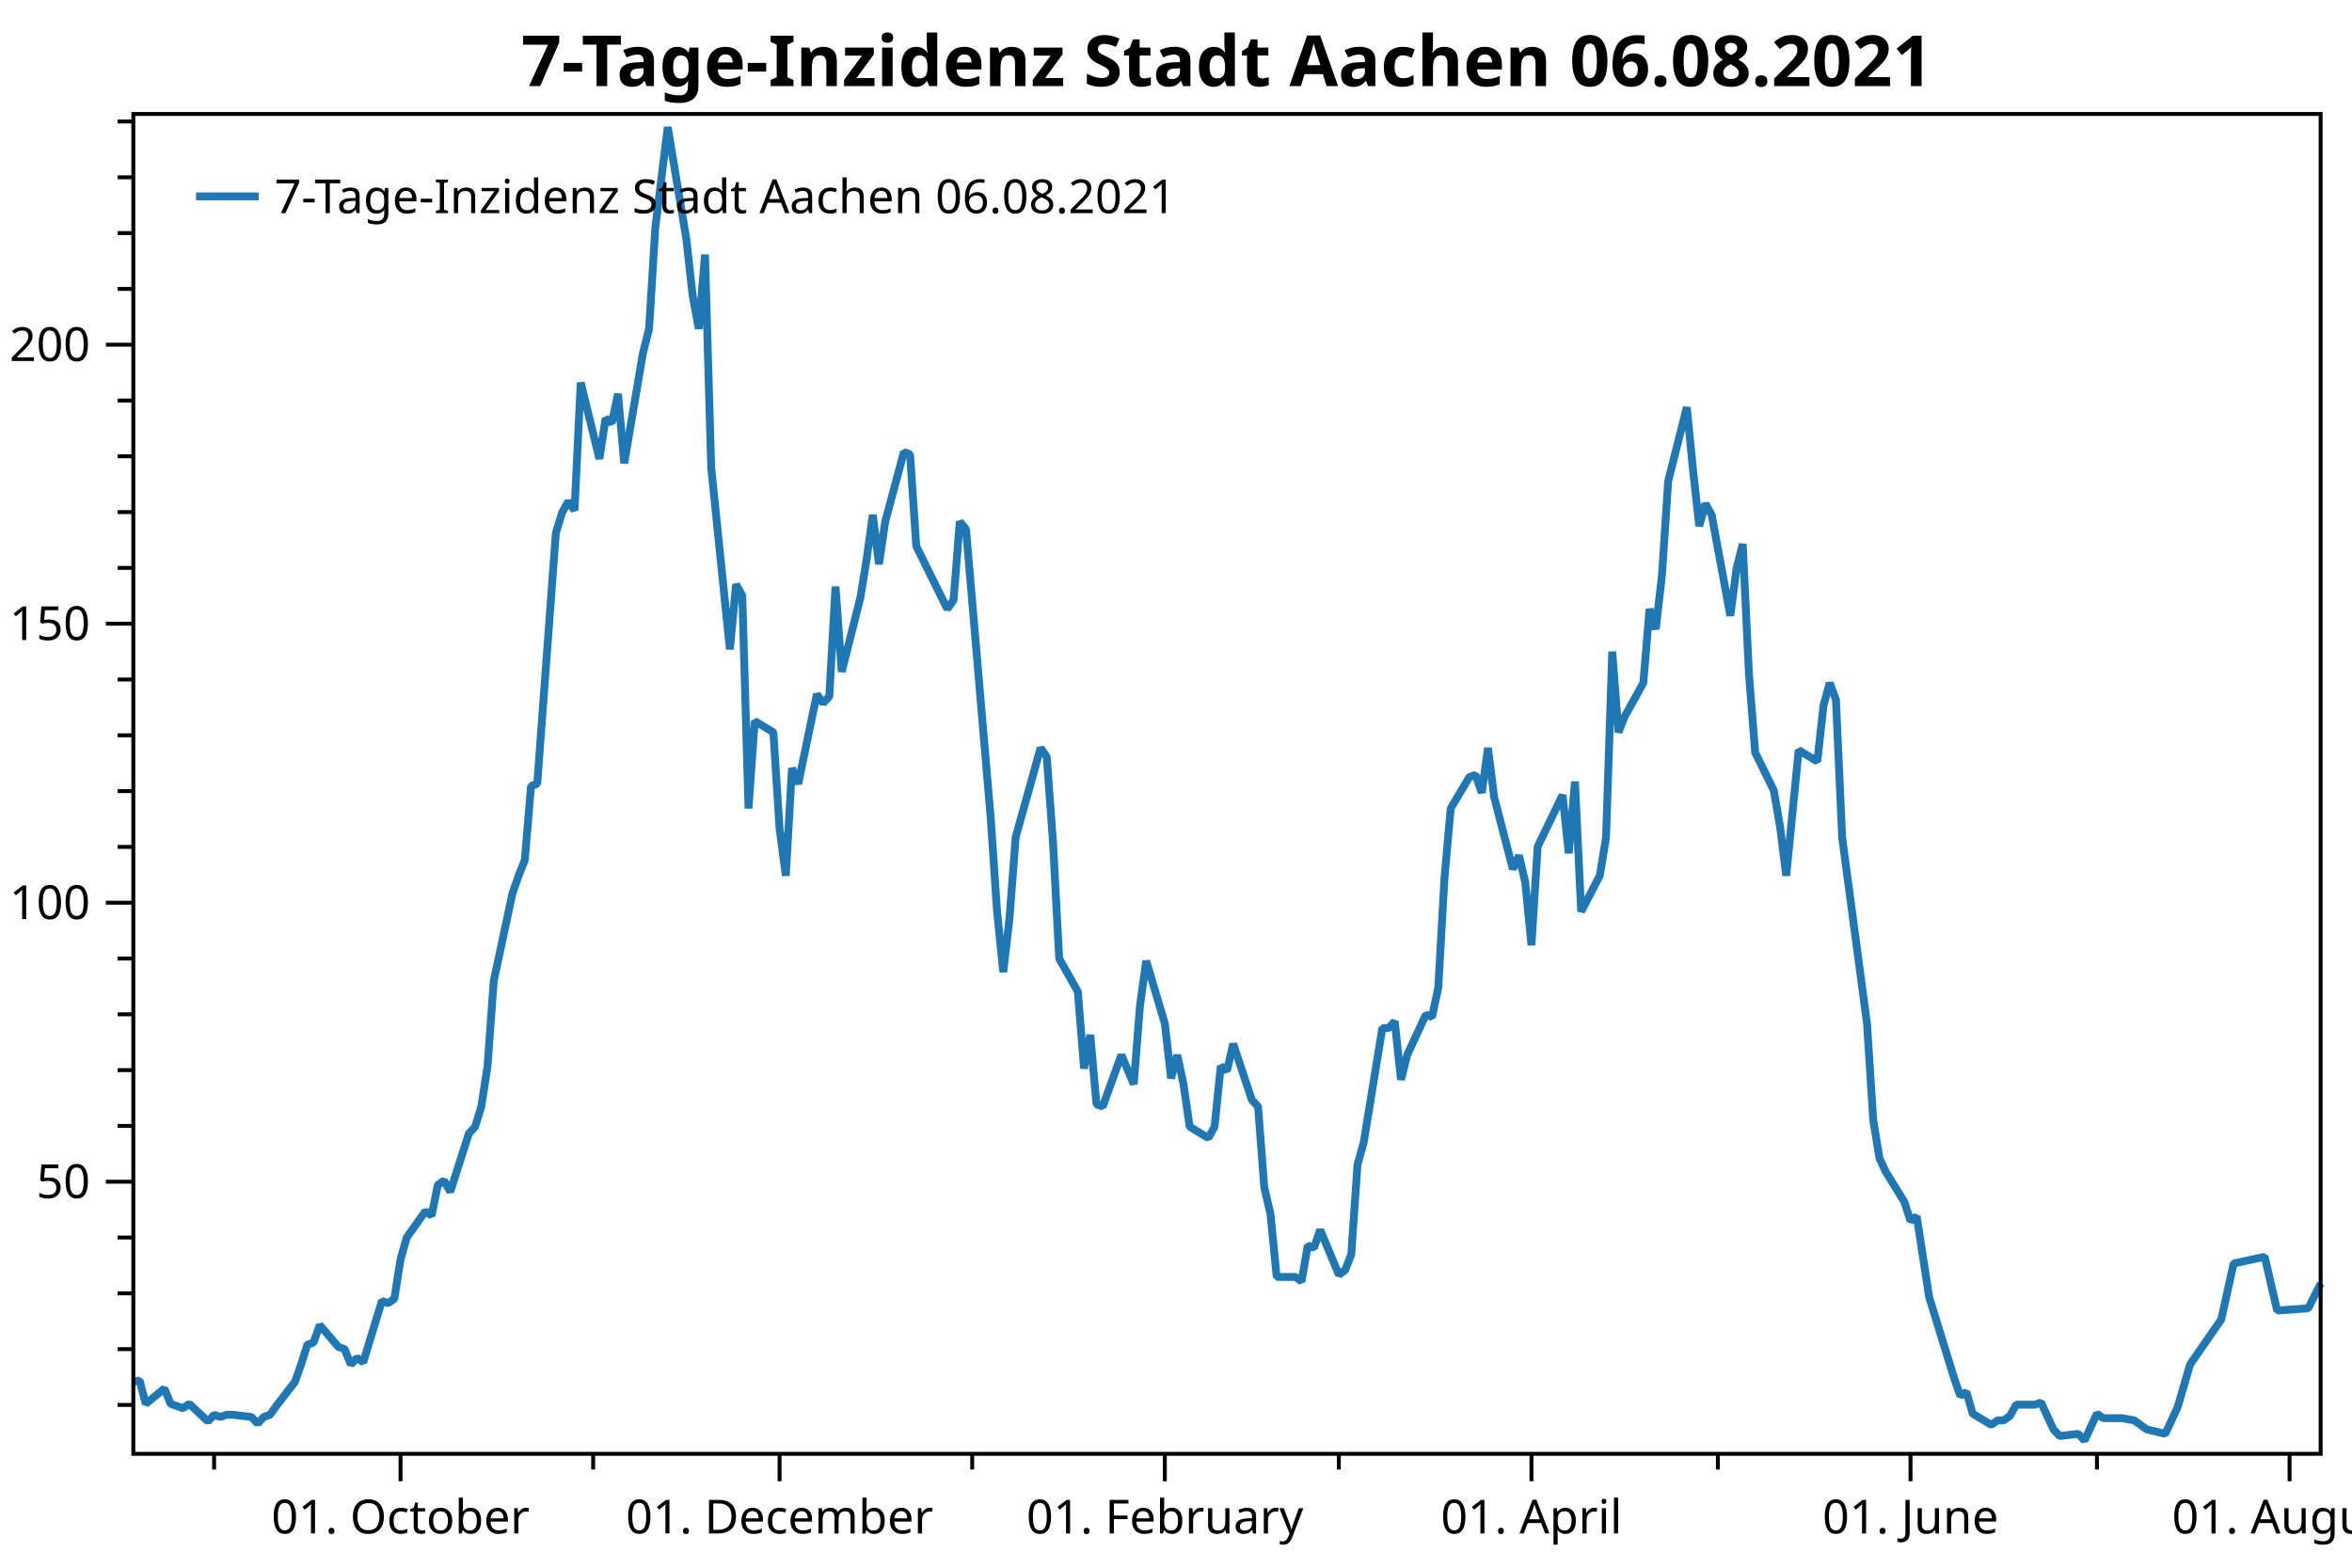
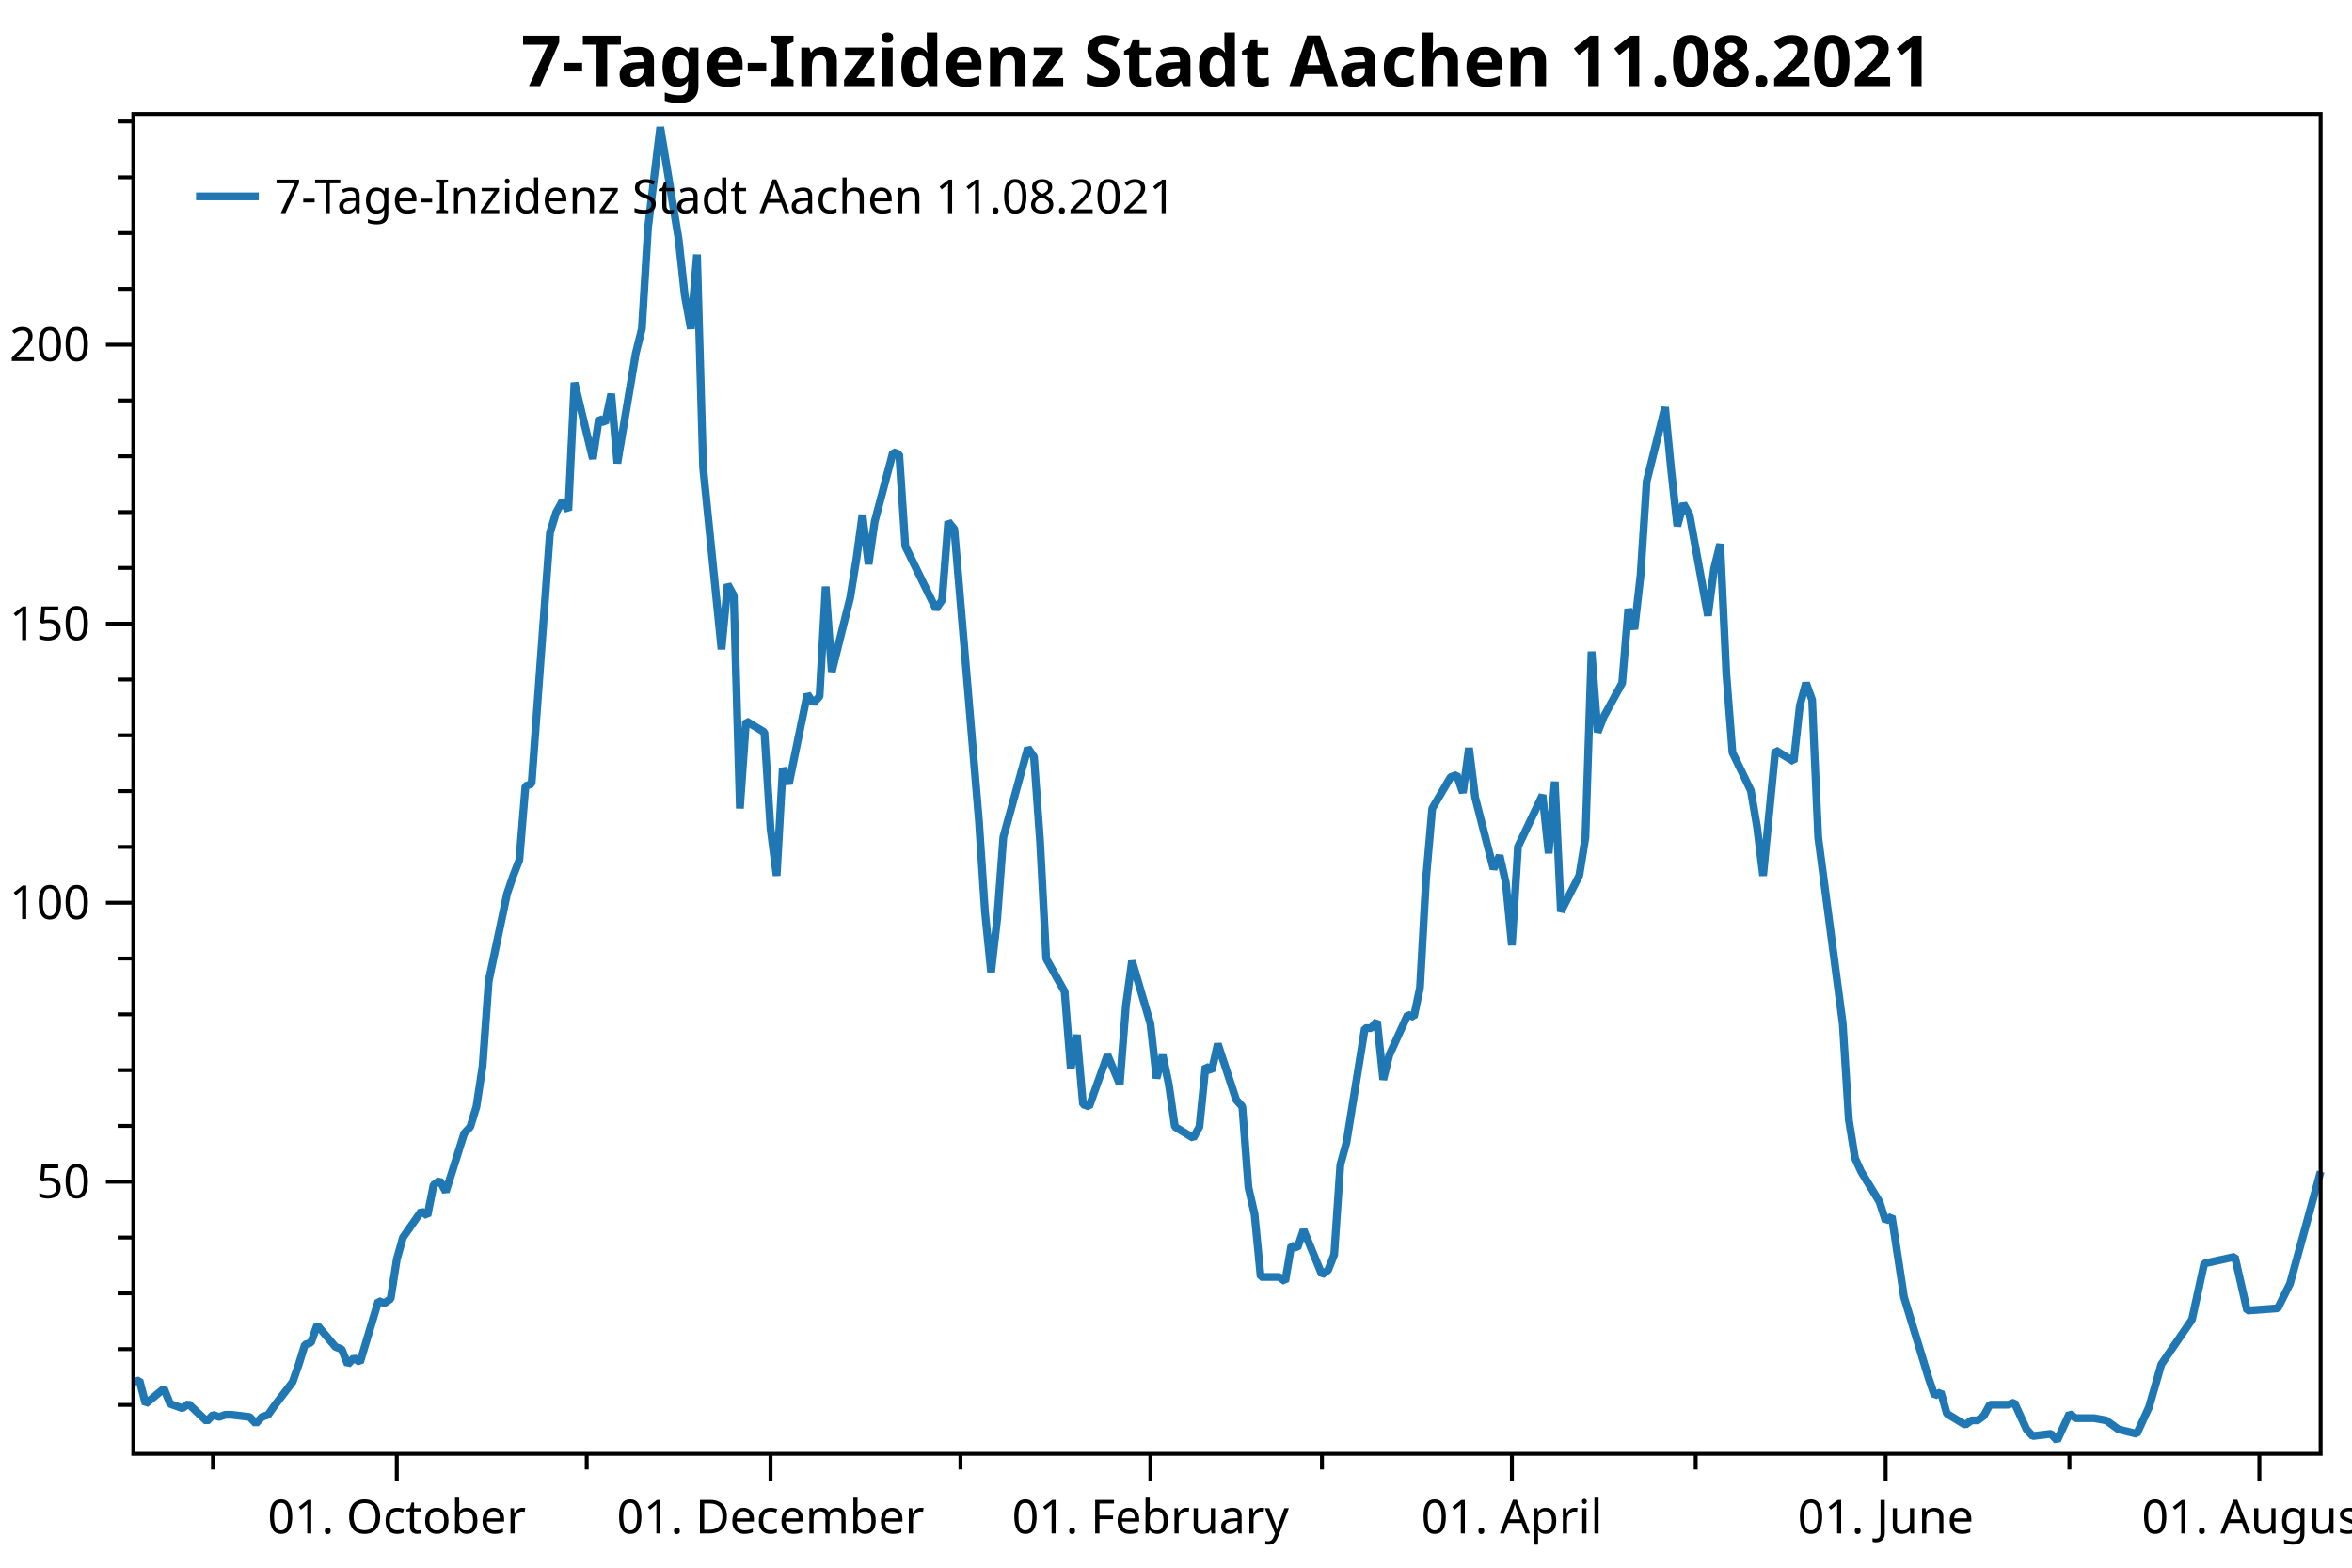
<svg xmlns="http://www.w3.org/2000/svg" width="600" height="400" version="1.1">
  <rect x="0" y="0" width="600" height="400" style="fill:rgb(255,255,255);stroke:none;" />
  <polyline points="34.012,358.471 30.012,358.471" style="fill:none;stroke:black;stroke-width:1" />
  <polyline points="34.012,344.233 30.012,344.233" style="fill:none;stroke:black;stroke-width:1" />
  <polyline points="34.012,329.995 30.012,329.995" style="fill:none;stroke:black;stroke-width:1" />
  <polyline points="34.012,315.757 30.012,315.757" style="fill:none;stroke:black;stroke-width:1" />
  <polyline points="34.012,287.282 30.012,287.282" style="fill:none;stroke:black;stroke-width:1" />
  <polyline points="34.012,273.044 30.012,273.044" style="fill:none;stroke:black;stroke-width:1" />
  <polyline points="34.012,258.806 30.012,258.806" style="fill:none;stroke:black;stroke-width:1" />
  <polyline points="34.012,244.568 30.012,244.568" style="fill:none;stroke:black;stroke-width:1" />
  <polyline points="34.012,216.092 30.012,216.092" style="fill:none;stroke:black;stroke-width:1" />
  <polyline points="34.012,201.854 30.012,201.854" style="fill:none;stroke:black;stroke-width:1" />
  <polyline points="34.012,187.616 30.012,187.616" style="fill:none;stroke:black;stroke-width:1" />
  <polyline points="34.012,173.378 30.012,173.378" style="fill:none;stroke:black;stroke-width:1" />
  <polyline points="34.012,144.902 30.012,144.902" style="fill:none;stroke:black;stroke-width:1" />
  <polyline points="34.012,130.664 30.012,130.664" style="fill:none;stroke:black;stroke-width:1" />
  <polyline points="34.012,116.426 30.012,116.426" style="fill:none;stroke:black;stroke-width:1" />
  <polyline points="34.012,102.189 30.012,102.189" style="fill:none;stroke:black;stroke-width:1" />
  <polyline points="34.012,73.713 30.012,73.713" style="fill:none;stroke:black;stroke-width:1" />
  <polyline points="34.012,59.475 30.012,59.475" style="fill:none;stroke:black;stroke-width:1" />
  <polyline points="34.012,45.237 30.012,45.237" style="fill:none;stroke:black;stroke-width:1" />
  <polyline points="34.012,30.999 30.012,30.999" style="fill:none;stroke:black;stroke-width:1" />
-   <polyline points="54.62,370.947 54.62,374.947" style="fill:none;stroke:black;stroke-width:1" />
-   <polyline points="151.316,370.947 151.316,374.947" style="fill:none;stroke:black;stroke-width:1" />
-   <polyline points="248.013,370.947 248.013,374.947" style="fill:none;stroke:black;stroke-width:1" />
-   <polyline points="341.539,370.947 341.539,374.947" style="fill:none;stroke:black;stroke-width:1" />
-   <polyline points="438.236,370.947 438.236,374.947" style="fill:none;stroke:black;stroke-width:1" />
-   <polyline points="534.933,370.947 534.933,374.947" style="fill:none;stroke:black;stroke-width:1" />
+   <polyline points="54.331,370.947 54.331,374.947" style="fill:none;stroke:black;stroke-width:1" />
+   <polyline points="149.673,370.947 149.673,374.947" style="fill:none;stroke:black;stroke-width:1" />
+   <polyline points="245.016,370.947 245.016,374.947" style="fill:none;stroke:black;stroke-width:1" />
+   <polyline points="337.232,370.947 337.232,374.947" style="fill:none;stroke:black;stroke-width:1" />
+   <polyline points="432.575,370.947 432.575,374.947" style="fill:none;stroke:black;stroke-width:1" />
+   <polyline points="527.917,370.947 527.917,374.947" style="fill:none;stroke:black;stroke-width:1" />
  <text dominant-baseline="middle" text-anchor="end" transform="translate(23.012,301.5196)" font-family="Segoe UI" font-size="12" font-weight="400" fill="black">50</text>
  <text dominant-baseline="middle" text-anchor="end" transform="translate(23.012,230.3299)" font-family="Segoe UI" font-size="12" font-weight="400" fill="black">100</text>
  <text dominant-baseline="middle" text-anchor="end" transform="translate(23.012,159.1402)" font-family="Segoe UI" font-size="12" font-weight="400" fill="black">150</text>
  <text dominant-baseline="middle" text-anchor="end" transform="translate(23.012,87.9505)" font-family="Segoe UI" font-size="12" font-weight="400" fill="black">200</text>
  <polyline points="34.012,301.52 27.012,301.52" style="fill:none;stroke:black;stroke-width:1" />
  <polyline points="34.012,230.33 27.012,230.33" style="fill:none;stroke:black;stroke-width:1" />
  <polyline points="34.012,159.14 27.012,159.14" style="fill:none;stroke:black;stroke-width:1" />
  <polyline points="34.012,87.951 27.012,87.951" style="fill:none;stroke:black;stroke-width:1" />
-   <text dominant-baseline="hanging" text-anchor="middle" transform="translate(102.1753,381.947)" font-family="Segoe UI" font-size="12" font-weight="400" fill="black">01. October</text>
-   <text dominant-baseline="hanging" text-anchor="middle" transform="translate(198.8721,381.947)" font-family="Segoe UI" font-size="12" font-weight="400" fill="black">01. December</text>
-   <text dominant-baseline="hanging" text-anchor="middle" transform="translate(297.1541,381.947)" font-family="Segoe UI" font-size="12" font-weight="400" fill="black">01. February</text>
-   <text dominant-baseline="hanging" text-anchor="middle" transform="translate(390.6805,381.947)" font-family="Segoe UI" font-size="12" font-weight="400" fill="black">01. April</text>
-   <text dominant-baseline="hanging" text-anchor="middle" transform="translate(487.3773,381.947)" font-family="Segoe UI" font-size="12" font-weight="400" fill="black">01. June</text>
-   <text dominant-baseline="hanging" text-anchor="middle" transform="translate(584.074,381.947)" font-family="Segoe UI" font-size="12" font-weight="400" fill="black">01. August</text>
-   <polyline points="102.175,370.947 102.175,377.947" style="fill:none;stroke:black;stroke-width:1" />
-   <polyline points="198.872,370.947 198.872,377.947" style="fill:none;stroke:black;stroke-width:1" />
-   <polyline points="297.154,370.947 297.154,377.947" style="fill:none;stroke:black;stroke-width:1" />
-   <polyline points="390.68,370.947 390.68,377.947" style="fill:none;stroke:black;stroke-width:1" />
-   <polyline points="487.377,370.947 487.377,377.947" style="fill:none;stroke:black;stroke-width:1" />
-   <polyline points="584.074,370.947 584.074,377.947" style="fill:none;stroke:black;stroke-width:1" />
-   <polyline points="34.012,352.609 35.597,352.19 37.182,358.192 41.938,354.284 43.523,358.192 45.108,358.75 46.694,359.309 48.279,358.192 53.034,362.659 54.62,360.984 56.205,361.542 57.79,360.984 59.375,360.984 64.131,361.542 65.716,363.217 67.301,361.542 68.886,360.984 70.471,358.75 75.227,352.609 76.812,348.142 78.397,343.117 79.983,342.558 81.568,338.091 86.323,343.675 87.909,344.233 89.494,348.142 91.079,346.467 92.664,347.584 97.42,331.95 99.005,332.508 100.59,331.391 102.175,321.341 103.76,315.757 108.516,309.057 110.101,310.174 111.686,302.357 113.272,301.222 114.857,304.082 119.612,289.212 121.198,287.497 122.783,282.35 124.368,272.055 125.953,250.323 130.709,228.019 132.294,223.444 133.879,219.441 135.464,200.568 137.05,199.996 141.805,135.944 143.39,130.797 144.976,127.938 146.561,130.225 148.146,97.627 152.901,117.072 154.487,106.777 156.072,107.921 157.657,100.487 159.242,118.215 163.998,90.192 165.583,83.901 167.168,58.166 170.339,32.431 175.094,61.026 176.679,75.323 178.265,83.901 179.85,64.957 181.435,119.359 186.19,165.683 187.776,149.098 189.361,151.957 190.946,206.287 192.531,183.983 197.287,186.843 198.872,211.434 200.457,223.444 202.042,195.993 203.628,199.996 208.383,177.121 209.968,179.408 211.554,177.692 213.139,149.67 214.724,171.402 219.48,152.529 221.065,142.807 222.65,131.369 224.235,143.951 225.82,133.085 230.576,115.356 232.161,115.928 233.746,139.375 241.672,155.389 243.257,153.101 244.843,133.085 246.428,135.015 252.769,209.147 254.354,232.595 255.939,248.036 257.524,234.31 259.109,213.579 265.45,190.846 267.035,193.134 268.621,214.866 270.206,244.604 274.961,253.011 276.547,272.627 278.132,264.049 279.717,281.778 281.302,282.35 286.058,269.196 289.228,276.631 290.813,256.614 292.399,245.176 297.154,261.189 298.739,275.129 300.325,269.196 301.91,276.631 303.495,287.497 308.25,290.356 309.836,287.497 311.421,272.055 313.006,273.199 314.591,266.337 319.347,280.634 320.932,282.35 322.517,302.938 324.102,309.801 325.688,325.814 330.443,325.814 332.028,326.957 333.613,317.807 335.199,318.379 336.784,313.804 341.539,325.242 343.125,324.098 344.71,320.095 346.295,297.219 347.88,291.5 352.636,262.333 354.221,262.333 355.806,260.618 357.391,275.487 358.977,269.196 363.732,258.902 365.317,259.474 366.903,252.039 368.488,224.016 370.073,206.287 374.829,198.281 376.414,197.709 377.999,202.284 379.584,190.846 381.169,203.428 385.925,221.729 387.51,218.297 389.095,225.16 390.68,241.173 392.266,216.01 398.606,202.856 400.192,217.725 401.777,199.425 403.362,232.595 408.118,223.387 409.703,213.722 411.288,166.255 412.873,186.843 414.458,182.84 419.214,174.261 420.799,155.389 422.384,160.536 423.969,146.81 425.555,122.79 430.31,103.918 431.896,119.931 433.481,134.228 435.066,128.509 436.651,131.369 441.407,157.104 442.992,145.094 444.577,138.804 446.162,171.974 447.747,191.99 452.503,201.712 454.088,210.863 455.673,223.444 458.844,191.418 463.599,194.278 465.185,179.98 466.77,174.261 468.355,178.55 469.94,213.722 476.281,261.189 477.866,285.781 479.451,295.503 481.036,298.935 485.792,306.655 487.377,311.516 488.962,310.373 492.133,330.961 496.888,346.402 498.474,351.549 500.059,356.124 501.644,355.195 503.229,360.699 507.985,363.559 509.57,362.415 511.155,362.415 512.74,361.271 514.326,358.412 519.081,358.412 520.666,357.84 522.251,361.271 523.837,364.703 525.422,366.418 530.178,365.846 531.763,367.562 533.348,364.131 534.933,360.699 536.518,361.843 541.274,361.843 544.444,362.415 547.615,364.703 552.37,365.846 555.541,358.984 558.711,348.118 566.637,336.68 569.807,322.382 577.733,320.667 580.904,334.392 588.83,333.82 592,327.529" style="fill:none;stroke:rgb(31,119,180);stroke-width:2;stroke-linejoin:bevel" />
-   <text dominant-baseline="hanging" text-anchor="middle" transform="translate(313.006,8)" font-family="Segoe UI" font-size="18" font-weight="700" fill="black">7-Tage-Inzidenz Stadt Aachen 06.08.2021</text>
+   <text dominant-baseline="hanging" text-anchor="middle" transform="translate(101.2206,381.947)" font-family="Segoe UI" font-size="12" font-weight="400" fill="black">01. October</text>
+   <text dominant-baseline="hanging" text-anchor="middle" transform="translate(196.5631,381.947)" font-family="Segoe UI" font-size="12" font-weight="400" fill="black">01. December</text>
+   <text dominant-baseline="hanging" text-anchor="middle" transform="translate(293.4686,381.947)" font-family="Segoe UI" font-size="12" font-weight="400" fill="black">01. February</text>
+   <text dominant-baseline="hanging" text-anchor="middle" transform="translate(385.6851,381.947)" font-family="Segoe UI" font-size="12" font-weight="400" fill="black">01. April</text>
+   <text dominant-baseline="hanging" text-anchor="middle" transform="translate(481.0276,381.947)" font-family="Segoe UI" font-size="12" font-weight="400" fill="black">01. June</text>
+   <text dominant-baseline="hanging" text-anchor="middle" transform="translate(576.3701,381.947)" font-family="Segoe UI" font-size="12" font-weight="400" fill="black">01. August</text>
+   <polyline points="101.221,370.947 101.221,377.947" style="fill:none;stroke:black;stroke-width:1" />
+   <polyline points="196.563,370.947 196.563,377.947" style="fill:none;stroke:black;stroke-width:1" />
+   <polyline points="293.469,370.947 293.469,377.947" style="fill:none;stroke:black;stroke-width:1" />
+   <polyline points="385.685,370.947 385.685,377.947" style="fill:none;stroke:black;stroke-width:1" />
+   <polyline points="481.028,370.947 481.028,377.947" style="fill:none;stroke:black;stroke-width:1" />
+   <polyline points="576.37,370.947 576.37,377.947" style="fill:none;stroke:black;stroke-width:1" />
+   <polyline points="34.012,352.609 35.575,352.19 37.138,358.192 41.827,354.284 43.39,358.192 44.953,358.75 46.516,359.309 48.079,358.192 52.768,362.659 54.331,360.984 55.894,361.542 57.457,360.984 59.02,360.984 63.709,361.542 65.272,363.217 66.835,361.542 68.398,360.984 69.961,358.75 74.65,352.609 76.213,348.142 77.776,343.117 79.339,342.558 80.902,338.091 85.591,343.675 87.154,344.233 88.717,348.142 90.28,346.467 91.843,347.584 96.532,331.95 98.095,332.508 99.658,331.391 101.221,321.341 102.784,315.757 107.473,309.057 109.036,310.174 110.599,302.357 112.162,301.222 113.725,304.082 118.413,289.212 119.977,287.497 121.54,282.35 123.103,272.055 124.665,250.323 129.355,228.019 130.917,223.444 132.481,219.441 134.043,200.568 135.607,199.996 140.295,135.944 141.858,130.797 143.421,127.938 144.984,130.225 146.547,97.627 151.236,117.072 152.799,106.777 154.362,107.921 155.925,100.487 157.488,118.215 162.177,90.192 163.74,83.901 165.303,58.166 168.429,32.431 173.118,61.026 174.681,75.323 176.244,83.901 177.807,64.957 179.37,119.359 184.059,165.683 185.622,149.098 187.185,151.957 188.748,206.287 190.311,183.983 195,186.843 196.563,211.434 198.126,223.444 199.689,195.993 201.252,199.996 205.941,177.121 207.504,179.408 209.067,177.692 210.63,149.67 212.193,171.402 216.882,152.529 218.445,142.807 220.008,131.369 221.571,143.951 223.134,133.085 227.823,115.356 229.386,115.928 230.949,139.375 238.764,155.389 240.327,153.101 241.89,133.085 243.453,135.015 249.705,209.147 251.268,232.595 252.831,248.036 254.394,234.31 255.957,213.579 262.209,190.846 263.772,193.134 265.335,214.866 266.898,244.604 271.587,253.011 273.15,272.627 274.713,264.049 276.276,281.778 277.839,282.35 282.528,269.196 285.654,276.631 287.217,256.614 288.78,245.176 293.469,261.189 295.032,275.129 296.595,269.196 298.158,276.631 299.721,287.497 304.409,290.356 305.973,287.497 307.536,272.055 309.099,273.199 310.661,266.337 315.351,280.634 316.913,282.35 318.476,302.938 320.039,309.801 321.603,325.814 326.291,325.814 327.854,326.957 329.417,317.807 330.98,318.379 332.543,313.804 337.232,325.242 338.795,324.098 340.358,320.095 341.921,297.219 343.484,291.5 348.173,262.333 349.736,262.333 351.299,260.618 352.862,275.487 354.425,269.196 359.114,258.902 360.677,259.474 362.24,252.039 363.803,224.016 365.366,206.287 370.055,198.281 371.618,197.709 373.181,202.284 374.744,190.846 376.307,203.428 380.996,221.729 382.559,218.297 384.122,225.16 385.685,241.173 387.248,216.01 393.5,202.856 395.063,217.725 396.626,199.425 398.189,232.595 402.878,223.387 404.441,213.722 406.004,166.255 407.567,186.843 409.13,182.84 413.819,174.261 415.382,155.389 416.945,160.536 418.508,146.81 420.071,122.79 424.76,103.918 426.323,119.931 427.886,134.228 429.449,128.509 431.012,131.369 435.701,157.104 437.264,145.094 438.827,138.804 440.39,171.974 441.953,191.99 446.642,201.712 448.205,210.863 449.768,223.444 452.894,191.418 457.583,194.278 459.146,179.98 460.709,174.261 462.272,178.55 463.835,213.722 470.087,261.189 471.65,285.781 473.213,295.503 474.776,298.935 479.465,306.655 481.028,311.516 482.591,310.373 485.717,330.961 490.406,346.402 491.969,351.549 493.531,356.124 495.094,355.195 496.658,360.699 501.346,363.559 502.909,362.415 504.473,362.415 506.036,361.271 507.599,358.412 512.287,358.412 513.85,357.84 515.413,361.271 516.976,364.703 518.539,366.418 523.228,365.846 524.791,367.562 526.354,364.131 527.917,360.699 529.48,361.843 534.169,361.843 537.295,362.415 540.421,364.703 545.11,365.846 548.236,358.984 551.362,348.118 559.177,336.68 562.303,322.382 570.118,320.667 573.244,334.392 581.059,333.82 584.185,327.529 592,298.935" style="fill:none;stroke:rgb(31,119,180);stroke-width:2;stroke-linejoin:bevel" />
+   <text dominant-baseline="hanging" text-anchor="middle" transform="translate(313.006,8)" font-family="Segoe UI" font-size="18" font-weight="700" fill="black">7-Tage-Inzidenz Stadt Aachen 11.08.2021</text>
  <polygon points="34.012,29.079 592,29.079 592,370.947 34.012,370.947" style="fill:none;stroke:black;stroke-width:1" />
  <polygon points="42.012,37.08 247.014,37.08 247.014,63.133 42.012,63.133" style="fill:none;stroke:none;" />
-   <text dominant-baseline="hanging" text-anchor="start" transform="translate(70.012,45.0795)" font-family="Segoe UI" font-size="12" font-weight="400" fill="black">7-Tage-Inzidenz Stadt Aachen 06.08.2021</text>
+   <text dominant-baseline="hanging" text-anchor="start" transform="translate(70.012,45.0795)" font-family="Segoe UI" font-size="12" font-weight="400" fill="black">7-Tage-Inzidenz Stadt Aachen 11.08.2021</text>
  <polyline points="50.012,50.106 66.012,50.106" style="fill:none;stroke:rgb(31,119,180);stroke-width:2" />
</svg>
